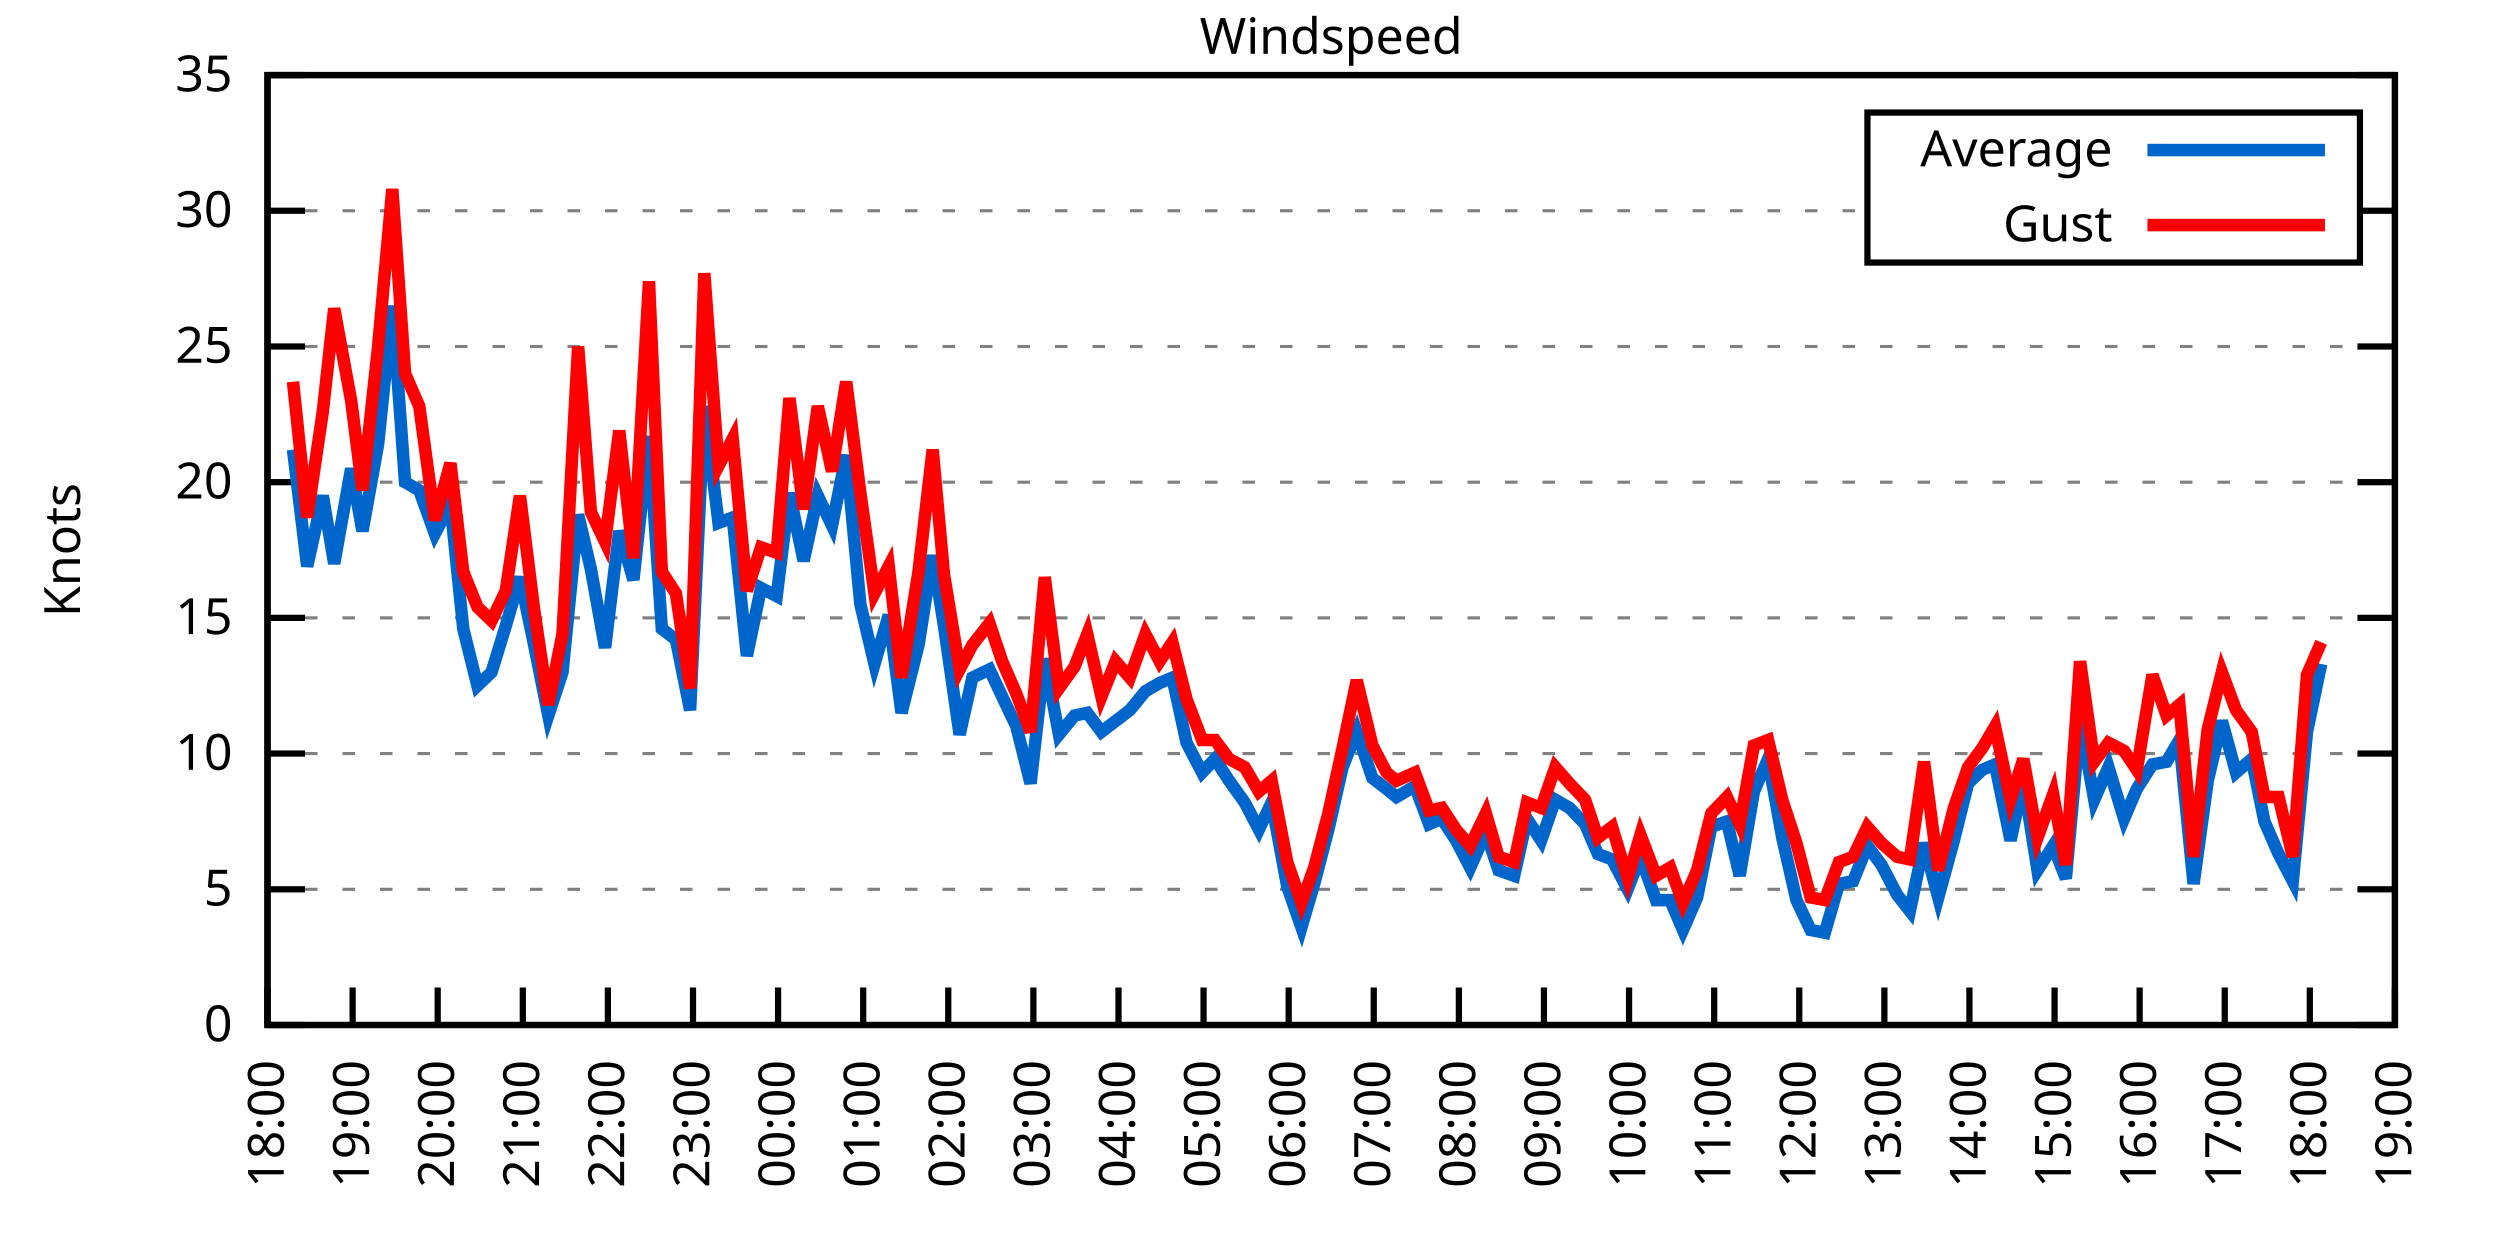
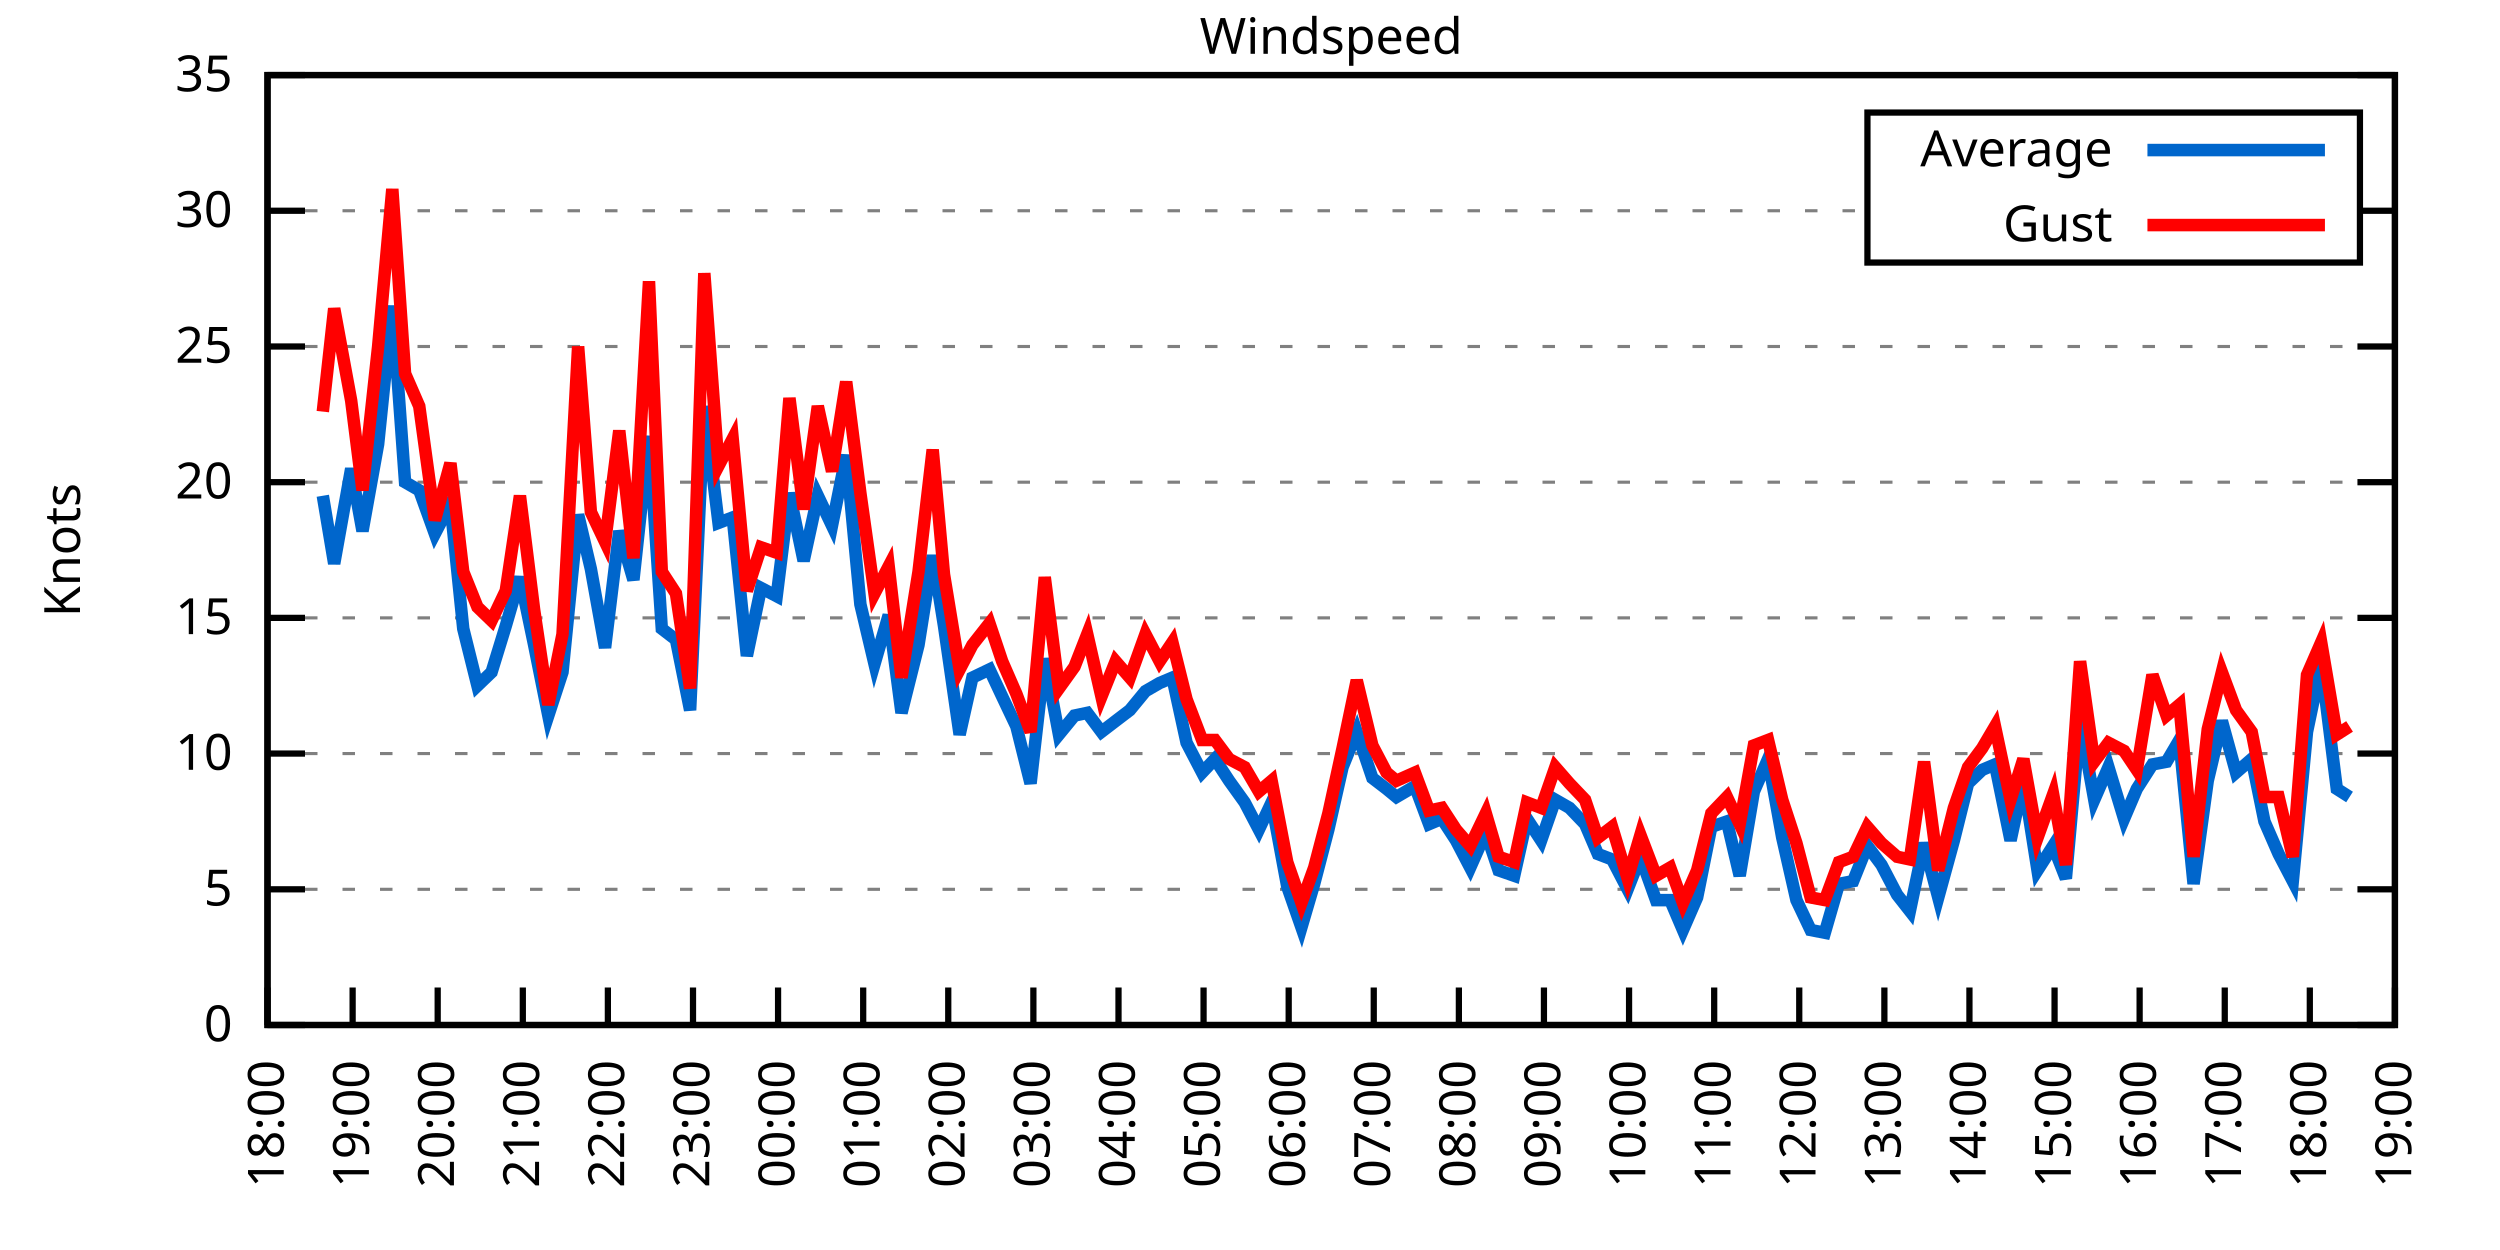
<svg xmlns="http://www.w3.org/2000/svg" xmlns:xlink="http://www.w3.org/1999/xlink" width="400" height="200" viewBox="0 0 400 200">
  <g id="gnuplot_canvas">
    <rect x="0" y="0" width="400" height="200" fill="none" />
    <defs>
      <circle id="gpDot" r="0.5" stroke-width="0.5" stroke="currentColor" />
      <path id="gpPt0" stroke-width="0.333" stroke="currentColor" d="M-1,0 h2 M0,-1 v2" />
      <path id="gpPt1" stroke-width="0.333" stroke="currentColor" d="M-1,-1 L1,1 M1,-1 L-1,1" />
      <path id="gpPt2" stroke-width="0.333" stroke="currentColor" d="M-1,0 L1,0 M0,-1 L0,1 M-1,-1 L1,1 M-1,1 L1,-1" />
      <rect id="gpPt3" stroke-width="0.333" stroke="currentColor" x="-1" y="-1" width="2" height="2" />
      <rect id="gpPt4" stroke-width="0.333" stroke="currentColor" fill="currentColor" x="-1" y="-1" width="2" height="2" />
      <circle id="gpPt5" stroke-width="0.333" stroke="currentColor" cx="0" cy="0" r="1" />
      <use xlink:href="#gpPt5" id="gpPt6" fill="currentColor" stroke="none" />
      <path id="gpPt7" stroke-width="0.333" stroke="currentColor" d="M0,-1.33 L-1.33,0.67 L1.33,0.67 z" />
      <use xlink:href="#gpPt7" id="gpPt8" fill="currentColor" stroke="none" />
      <use xlink:href="#gpPt7" id="gpPt9" stroke="currentColor" transform="rotate(180)" />
      <use xlink:href="#gpPt9" id="gpPt10" fill="currentColor" stroke="none" />
      <use xlink:href="#gpPt3" id="gpPt11" stroke="currentColor" transform="rotate(45)" />
      <use xlink:href="#gpPt11" id="gpPt12" fill="currentColor" stroke="none" />
      <path id="gpPt13" stroke-width="0.333" stroke="currentColor" d="M0,1.330 L1.265,0.411 L0.782,-1.067 L-0.782,-1.076 L-1.265,0.411 z" />
      <use xlink:href="#gpPt13" id="gpPt14" fill="currentColor" stroke="none" />
      <filter id="textbox" filterUnits="objectBoundingBox" x="0" y="0" height="1" width="1">
        <feFlood flood-color="white" flood-opacity="1" result="bgnd" />
        <feComposite in="SourceGraphic" in2="bgnd" operator="atop" />
      </filter>
      <filter id="greybox" filterUnits="objectBoundingBox" x="0" y="0" height="1" width="1">
        <feFlood flood-color="lightgrey" flood-opacity="1" result="grey" />
        <feComposite in="SourceGraphic" in2="grey" operator="atop" />
      </filter>
    </defs>
    <g fill="none" color="white" stroke="currentColor" stroke-width="1.00" stroke-linecap="butt" stroke-linejoin="miter">
</g>
    <g fill="none" color="black" stroke="currentColor" stroke-width="1.00" stroke-linecap="butt" stroke-linejoin="miter">
      <g stroke="none" shape-rendering="crispEdges">
        <polygon fill="rgb(255, 255, 255)" points="42.80,164.00 383.18,164.00 383.18,12.02 42.80,12.02 " />
      </g>
    </g>
    <g fill="none" color="black" stroke="currentColor" stroke-width="1.00" stroke-linecap="butt" stroke-linejoin="miter">
</g>
    <g fill="none" color="black" stroke="black" stroke-width="0.50" stroke-linecap="butt" stroke-linejoin="miter">
</g>
    <g fill="none" color="gray" stroke="currentColor" stroke-width="0.50" stroke-linecap="butt" stroke-linejoin="miter">
      <path stroke="gray" stroke-dasharray="2,4" class="gridline" d="M42.80,164.00 L383.19,164.00  " />
    </g>
    <g fill="none" color="gray" stroke="gray" stroke-width="1.00" stroke-linecap="butt" stroke-linejoin="miter">
</g>
    <g fill="none" color="black" stroke="currentColor" stroke-width="1.00" stroke-linecap="butt" stroke-linejoin="miter">
      <path stroke="black" d="M42.80,164.00 L48.80,164.00 M383.19,164.00 L377.19,164.00  " />
      <g transform="translate(37.20,166.60)" stroke="none" fill="black" font-family="Sans" font-size="8.00" text-anchor="end">
        <text>
          <tspan font-family="Sans"> 0</tspan>
        </text>
      </g>
    </g>
    <g fill="none" color="black" stroke="currentColor" stroke-width="1.00" stroke-linecap="butt" stroke-linejoin="miter">
</g>
    <g fill="none" color="black" stroke="black" stroke-width="0.50" stroke-linecap="butt" stroke-linejoin="miter">
</g>
    <g fill="none" color="gray" stroke="currentColor" stroke-width="0.50" stroke-linecap="butt" stroke-linejoin="miter">
      <path stroke="gray" stroke-dasharray="2,4" class="gridline" d="M42.80,142.29 L383.19,142.29  " />
    </g>
    <g fill="none" color="gray" stroke="gray" stroke-width="1.00" stroke-linecap="butt" stroke-linejoin="miter">
</g>
    <g fill="none" color="black" stroke="currentColor" stroke-width="1.00" stroke-linecap="butt" stroke-linejoin="miter">
      <path stroke="black" d="M42.80,142.29 L48.80,142.29 M383.19,142.29 L377.19,142.29  " />
      <g transform="translate(37.20,144.89)" stroke="none" fill="black" font-family="Sans" font-size="8.00" text-anchor="end">
        <text>
          <tspan font-family="Sans"> 5</tspan>
        </text>
      </g>
    </g>
    <g fill="none" color="black" stroke="currentColor" stroke-width="1.00" stroke-linecap="butt" stroke-linejoin="miter">
</g>
    <g fill="none" color="black" stroke="black" stroke-width="0.50" stroke-linecap="butt" stroke-linejoin="miter">
</g>
    <g fill="none" color="gray" stroke="currentColor" stroke-width="0.50" stroke-linecap="butt" stroke-linejoin="miter">
      <path stroke="gray" stroke-dasharray="2,4" class="gridline" d="M42.80,120.57 L383.19,120.57  " />
    </g>
    <g fill="none" color="gray" stroke="gray" stroke-width="1.00" stroke-linecap="butt" stroke-linejoin="miter">
</g>
    <g fill="none" color="black" stroke="currentColor" stroke-width="1.00" stroke-linecap="butt" stroke-linejoin="miter">
      <path stroke="black" d="M42.80,120.57 L48.80,120.57 M383.19,120.57 L377.19,120.57  " />
      <g transform="translate(37.20,123.17)" stroke="none" fill="black" font-family="Sans" font-size="8.00" text-anchor="end">
        <text>
          <tspan font-family="Sans"> 10</tspan>
        </text>
      </g>
    </g>
    <g fill="none" color="black" stroke="currentColor" stroke-width="1.00" stroke-linecap="butt" stroke-linejoin="miter">
</g>
    <g fill="none" color="black" stroke="black" stroke-width="0.50" stroke-linecap="butt" stroke-linejoin="miter">
</g>
    <g fill="none" color="gray" stroke="currentColor" stroke-width="0.50" stroke-linecap="butt" stroke-linejoin="miter">
      <path stroke="gray" stroke-dasharray="2,4" class="gridline" d="M42.80,98.86 L383.19,98.86  " />
    </g>
    <g fill="none" color="gray" stroke="gray" stroke-width="1.00" stroke-linecap="butt" stroke-linejoin="miter">
</g>
    <g fill="none" color="black" stroke="currentColor" stroke-width="1.00" stroke-linecap="butt" stroke-linejoin="miter">
      <path stroke="black" d="M42.80,98.86 L48.80,98.86 M383.19,98.86 L377.19,98.86  " />
      <g transform="translate(37.20,101.46)" stroke="none" fill="black" font-family="Sans" font-size="8.00" text-anchor="end">
        <text>
          <tspan font-family="Sans"> 15</tspan>
        </text>
      </g>
    </g>
    <g fill="none" color="black" stroke="currentColor" stroke-width="1.00" stroke-linecap="butt" stroke-linejoin="miter">
</g>
    <g fill="none" color="black" stroke="black" stroke-width="0.50" stroke-linecap="butt" stroke-linejoin="miter">
</g>
    <g fill="none" color="gray" stroke="currentColor" stroke-width="0.50" stroke-linecap="butt" stroke-linejoin="miter">
      <path stroke="gray" stroke-dasharray="2,4" class="gridline" d="M42.80,77.15 L383.19,77.15  " />
    </g>
    <g fill="none" color="gray" stroke="gray" stroke-width="1.00" stroke-linecap="butt" stroke-linejoin="miter">
</g>
    <g fill="none" color="black" stroke="currentColor" stroke-width="1.00" stroke-linecap="butt" stroke-linejoin="miter">
      <path stroke="black" d="M42.80,77.15 L48.80,77.15 M383.19,77.15 L377.19,77.15  " />
      <g transform="translate(37.20,79.75)" stroke="none" fill="black" font-family="Sans" font-size="8.00" text-anchor="end">
        <text>
          <tspan font-family="Sans"> 20</tspan>
        </text>
      </g>
    </g>
    <g fill="none" color="black" stroke="currentColor" stroke-width="1.00" stroke-linecap="butt" stroke-linejoin="miter">
</g>
    <g fill="none" color="black" stroke="black" stroke-width="0.50" stroke-linecap="butt" stroke-linejoin="miter">
</g>
    <g fill="none" color="gray" stroke="currentColor" stroke-width="0.50" stroke-linecap="butt" stroke-linejoin="miter">
      <path stroke="gray" stroke-dasharray="2,4" class="gridline" d="M42.80,55.44 L383.19,55.44  " />
    </g>
    <g fill="none" color="gray" stroke="gray" stroke-width="1.00" stroke-linecap="butt" stroke-linejoin="miter">
</g>
    <g fill="none" color="black" stroke="currentColor" stroke-width="1.00" stroke-linecap="butt" stroke-linejoin="miter">
      <path stroke="black" d="M42.80,55.44 L48.80,55.44 M383.19,55.44 L377.19,55.44  " />
      <g transform="translate(37.20,58.04)" stroke="none" fill="black" font-family="Sans" font-size="8.00" text-anchor="end">
        <text>
          <tspan font-family="Sans"> 25</tspan>
        </text>
      </g>
    </g>
    <g fill="none" color="black" stroke="currentColor" stroke-width="1.00" stroke-linecap="butt" stroke-linejoin="miter">
</g>
    <g fill="none" color="black" stroke="black" stroke-width="0.50" stroke-linecap="butt" stroke-linejoin="miter">
</g>
    <g fill="none" color="gray" stroke="currentColor" stroke-width="0.50" stroke-linecap="butt" stroke-linejoin="miter">
      <path stroke="gray" stroke-dasharray="2,4" class="gridline" d="M42.80,33.72 L298.79,33.72 M377.59,33.72 L383.19,33.72  " />
    </g>
    <g fill="none" color="gray" stroke="gray" stroke-width="1.00" stroke-linecap="butt" stroke-linejoin="miter">
</g>
    <g fill="none" color="black" stroke="currentColor" stroke-width="1.00" stroke-linecap="butt" stroke-linejoin="miter">
      <path stroke="black" d="M42.80,33.72 L48.80,33.72 M383.19,33.72 L377.19,33.72  " />
      <g transform="translate(37.20,36.32)" stroke="none" fill="black" font-family="Sans" font-size="8.00" text-anchor="end">
        <text>
          <tspan font-family="Sans"> 30</tspan>
        </text>
      </g>
    </g>
    <g fill="none" color="black" stroke="currentColor" stroke-width="1.00" stroke-linecap="butt" stroke-linejoin="miter">
</g>
    <g fill="none" color="black" stroke="black" stroke-width="0.50" stroke-linecap="butt" stroke-linejoin="miter">
</g>
    <g fill="none" color="gray" stroke="currentColor" stroke-width="0.50" stroke-linecap="butt" stroke-linejoin="miter">
      <path stroke="gray" stroke-dasharray="2,4" class="gridline" d="M42.80,12.01 L383.19,12.01  " />
    </g>
    <g fill="none" color="gray" stroke="gray" stroke-width="1.00" stroke-linecap="butt" stroke-linejoin="miter">
</g>
    <g fill="none" color="black" stroke="currentColor" stroke-width="1.00" stroke-linecap="butt" stroke-linejoin="miter">
      <path stroke="black" d="M42.80,12.01 L48.80,12.01 M383.19,12.01 L377.19,12.01  " />
      <g transform="translate(37.20,14.61)" stroke="none" fill="black" font-family="Sans" font-size="8.00" text-anchor="end">
        <text>
          <tspan font-family="Sans"> 35</tspan>
        </text>
      </g>
    </g>
    <g fill="none" color="black" stroke="currentColor" stroke-width="1.00" stroke-linecap="butt" stroke-linejoin="miter">
      <path stroke="black" d="M42.80,164.00 L42.80,158.00  " />
      <g transform="translate(45.40,169.60) rotate(270.00)" stroke="none" fill="black" font-family="Sans" font-size="8.00" text-anchor="end">
        <text>
          <tspan font-family="Sans">18:00</tspan>
        </text>
      </g>
    </g>
    <g fill="none" color="black" stroke="currentColor" stroke-width="1.00" stroke-linecap="butt" stroke-linejoin="miter">
      <path stroke="black" d="M56.42,164.00 L56.42,158.00  " />
      <g transform="translate(59.02,169.60) rotate(270.00)" stroke="none" fill="black" font-family="Sans" font-size="8.00" text-anchor="end">
        <text>
          <tspan font-family="Sans">19:00</tspan>
        </text>
      </g>
    </g>
    <g fill="none" color="black" stroke="currentColor" stroke-width="1.00" stroke-linecap="butt" stroke-linejoin="miter">
      <path stroke="black" d="M70.03,164.00 L70.03,158.00  " />
      <g transform="translate(72.63,169.60) rotate(270.00)" stroke="none" fill="black" font-family="Sans" font-size="8.00" text-anchor="end">
        <text>
          <tspan font-family="Sans">20:00</tspan>
        </text>
      </g>
    </g>
    <g fill="none" color="black" stroke="currentColor" stroke-width="1.00" stroke-linecap="butt" stroke-linejoin="miter">
      <path stroke="black" d="M83.65,164.00 L83.65,158.00  " />
      <g transform="translate(86.25,169.60) rotate(270.00)" stroke="none" fill="black" font-family="Sans" font-size="8.00" text-anchor="end">
        <text>
          <tspan font-family="Sans">21:00</tspan>
        </text>
      </g>
    </g>
    <g fill="none" color="black" stroke="currentColor" stroke-width="1.00" stroke-linecap="butt" stroke-linejoin="miter">
      <path stroke="black" d="M97.26,164.00 L97.26,158.00  " />
      <g transform="translate(99.86,169.60) rotate(270.00)" stroke="none" fill="black" font-family="Sans" font-size="8.00" text-anchor="end">
        <text>
          <tspan font-family="Sans">22:00</tspan>
        </text>
      </g>
    </g>
    <g fill="none" color="black" stroke="currentColor" stroke-width="1.00" stroke-linecap="butt" stroke-linejoin="miter">
      <path stroke="black" d="M110.88,164.00 L110.88,158.00  " />
      <g transform="translate(113.48,169.60) rotate(270.00)" stroke="none" fill="black" font-family="Sans" font-size="8.00" text-anchor="end">
        <text>
          <tspan font-family="Sans">23:00</tspan>
        </text>
      </g>
    </g>
    <g fill="none" color="black" stroke="currentColor" stroke-width="1.00" stroke-linecap="butt" stroke-linejoin="miter">
      <path stroke="black" d="M124.49,164.00 L124.49,158.00  " />
      <g transform="translate(127.09,169.60) rotate(270.00)" stroke="none" fill="black" font-family="Sans" font-size="8.00" text-anchor="end">
        <text>
          <tspan font-family="Sans">00:00</tspan>
        </text>
      </g>
    </g>
    <g fill="none" color="black" stroke="currentColor" stroke-width="1.00" stroke-linecap="butt" stroke-linejoin="miter">
      <path stroke="black" d="M138.11,164.00 L138.11,158.00  " />
      <g transform="translate(140.71,169.60) rotate(270.00)" stroke="none" fill="black" font-family="Sans" font-size="8.00" text-anchor="end">
        <text>
          <tspan font-family="Sans">01:00</tspan>
        </text>
      </g>
    </g>
    <g fill="none" color="black" stroke="currentColor" stroke-width="1.00" stroke-linecap="butt" stroke-linejoin="miter">
      <path stroke="black" d="M151.72,164.00 L151.72,158.00  " />
      <g transform="translate(154.32,169.60) rotate(270.00)" stroke="none" fill="black" font-family="Sans" font-size="8.00" text-anchor="end">
        <text>
          <tspan font-family="Sans">02:00</tspan>
        </text>
      </g>
    </g>
    <g fill="none" color="black" stroke="currentColor" stroke-width="1.00" stroke-linecap="butt" stroke-linejoin="miter">
      <path stroke="black" d="M165.34,164.00 L165.34,158.00  " />
      <g transform="translate(167.94,169.60) rotate(270.00)" stroke="none" fill="black" font-family="Sans" font-size="8.00" text-anchor="end">
        <text>
          <tspan font-family="Sans">03:00</tspan>
        </text>
      </g>
    </g>
    <g fill="none" color="black" stroke="currentColor" stroke-width="1.00" stroke-linecap="butt" stroke-linejoin="miter">
      <path stroke="black" d="M178.96,164.00 L178.96,158.00  " />
      <g transform="translate(181.56,169.60) rotate(270.00)" stroke="none" fill="black" font-family="Sans" font-size="8.00" text-anchor="end">
        <text>
          <tspan font-family="Sans">04:00</tspan>
        </text>
      </g>
    </g>
    <g fill="none" color="black" stroke="currentColor" stroke-width="1.00" stroke-linecap="butt" stroke-linejoin="miter">
      <path stroke="black" d="M192.57,164.00 L192.57,158.00  " />
      <g transform="translate(195.17,169.60) rotate(270.00)" stroke="none" fill="black" font-family="Sans" font-size="8.00" text-anchor="end">
        <text>
          <tspan font-family="Sans">05:00</tspan>
        </text>
      </g>
    </g>
    <g fill="none" color="black" stroke="currentColor" stroke-width="1.00" stroke-linecap="butt" stroke-linejoin="miter">
      <path stroke="black" d="M206.19,164.00 L206.19,158.00  " />
      <g transform="translate(208.79,169.60) rotate(270.00)" stroke="none" fill="black" font-family="Sans" font-size="8.00" text-anchor="end">
        <text>
          <tspan font-family="Sans">06:00</tspan>
        </text>
      </g>
    </g>
    <g fill="none" color="black" stroke="currentColor" stroke-width="1.00" stroke-linecap="butt" stroke-linejoin="miter">
      <path stroke="black" d="M219.80,164.00 L219.80,158.00  " />
      <g transform="translate(222.40,169.60) rotate(270.00)" stroke="none" fill="black" font-family="Sans" font-size="8.00" text-anchor="end">
        <text>
          <tspan font-family="Sans">07:00</tspan>
        </text>
      </g>
    </g>
    <g fill="none" color="black" stroke="currentColor" stroke-width="1.00" stroke-linecap="butt" stroke-linejoin="miter">
      <path stroke="black" d="M233.42,164.00 L233.42,158.00  " />
      <g transform="translate(236.02,169.60) rotate(270.00)" stroke="none" fill="black" font-family="Sans" font-size="8.00" text-anchor="end">
        <text>
          <tspan font-family="Sans">08:00</tspan>
        </text>
      </g>
    </g>
    <g fill="none" color="black" stroke="currentColor" stroke-width="1.00" stroke-linecap="butt" stroke-linejoin="miter">
      <path stroke="black" d="M247.03,164.00 L247.03,158.00  " />
      <g transform="translate(249.63,169.60) rotate(270.00)" stroke="none" fill="black" font-family="Sans" font-size="8.00" text-anchor="end">
        <text>
          <tspan font-family="Sans">09:00</tspan>
        </text>
      </g>
    </g>
    <g fill="none" color="black" stroke="currentColor" stroke-width="1.00" stroke-linecap="butt" stroke-linejoin="miter">
      <path stroke="black" d="M260.65,164.00 L260.65,158.00  " />
      <g transform="translate(263.25,169.60) rotate(270.00)" stroke="none" fill="black" font-family="Sans" font-size="8.00" text-anchor="end">
        <text>
          <tspan font-family="Sans">10:00</tspan>
        </text>
      </g>
    </g>
    <g fill="none" color="black" stroke="currentColor" stroke-width="1.00" stroke-linecap="butt" stroke-linejoin="miter">
      <path stroke="black" d="M274.27,164.00 L274.27,158.00  " />
      <g transform="translate(276.87,169.60) rotate(270.00)" stroke="none" fill="black" font-family="Sans" font-size="8.00" text-anchor="end">
        <text>
          <tspan font-family="Sans">11:00</tspan>
        </text>
      </g>
    </g>
    <g fill="none" color="black" stroke="currentColor" stroke-width="1.00" stroke-linecap="butt" stroke-linejoin="miter">
      <path stroke="black" d="M287.88,164.00 L287.88,158.00  " />
      <g transform="translate(290.48,169.60) rotate(270.00)" stroke="none" fill="black" font-family="Sans" font-size="8.00" text-anchor="end">
        <text>
          <tspan font-family="Sans">12:00</tspan>
        </text>
      </g>
    </g>
    <g fill="none" color="black" stroke="currentColor" stroke-width="1.00" stroke-linecap="butt" stroke-linejoin="miter">
      <path stroke="black" d="M301.50,164.00 L301.50,158.00  " />
      <g transform="translate(304.10,169.60) rotate(270.00)" stroke="none" fill="black" font-family="Sans" font-size="8.00" text-anchor="end">
        <text>
          <tspan font-family="Sans">13:00</tspan>
        </text>
      </g>
    </g>
    <g fill="none" color="black" stroke="currentColor" stroke-width="1.00" stroke-linecap="butt" stroke-linejoin="miter">
      <path stroke="black" d="M315.11,164.00 L315.11,158.00  " />
      <g transform="translate(317.71,169.60) rotate(270.00)" stroke="none" fill="black" font-family="Sans" font-size="8.00" text-anchor="end">
        <text>
          <tspan font-family="Sans">14:00</tspan>
        </text>
      </g>
    </g>
    <g fill="none" color="black" stroke="currentColor" stroke-width="1.00" stroke-linecap="butt" stroke-linejoin="miter">
      <path stroke="black" d="M328.73,164.00 L328.73,158.00  " />
      <g transform="translate(331.33,169.60) rotate(270.00)" stroke="none" fill="black" font-family="Sans" font-size="8.00" text-anchor="end">
        <text>
          <tspan font-family="Sans">15:00</tspan>
        </text>
      </g>
    </g>
    <g fill="none" color="black" stroke="currentColor" stroke-width="1.00" stroke-linecap="butt" stroke-linejoin="miter">
      <path stroke="black" d="M342.34,164.00 L342.34,158.00  " />
      <g transform="translate(344.94,169.60) rotate(270.00)" stroke="none" fill="black" font-family="Sans" font-size="8.00" text-anchor="end">
        <text>
          <tspan font-family="Sans">16:00</tspan>
        </text>
      </g>
    </g>
    <g fill="none" color="black" stroke="currentColor" stroke-width="1.00" stroke-linecap="butt" stroke-linejoin="miter">
      <path stroke="black" d="M355.96,164.00 L355.96,158.00  " />
      <g transform="translate(358.56,169.60) rotate(270.00)" stroke="none" fill="black" font-family="Sans" font-size="8.00" text-anchor="end">
        <text>
          <tspan font-family="Sans">17:00</tspan>
        </text>
      </g>
    </g>
    <g fill="none" color="black" stroke="currentColor" stroke-width="1.00" stroke-linecap="butt" stroke-linejoin="miter">
      <path stroke="black" d="M369.57,164.00 L369.57,158.00  " />
      <g transform="translate(372.17,169.60) rotate(270.00)" stroke="none" fill="black" font-family="Sans" font-size="8.00" text-anchor="end">
        <text>
          <tspan font-family="Sans">18:00</tspan>
        </text>
      </g>
    </g>
    <g fill="none" color="black" stroke="currentColor" stroke-width="1.00" stroke-linecap="butt" stroke-linejoin="miter">
      <path stroke="black" d="M383.19,164.00 L383.19,158.00  " />
      <g transform="translate(385.79,169.60) rotate(270.00)" stroke="none" fill="black" font-family="Sans" font-size="8.00" text-anchor="end">
        <text>
          <tspan font-family="Sans">19:00</tspan>
        </text>
      </g>
    </g>
    <g fill="none" color="black" stroke="currentColor" stroke-width="1.00" stroke-linecap="butt" stroke-linejoin="miter">
</g>
    <g fill="none" color="black" stroke="currentColor" stroke-width="1.00" stroke-linecap="butt" stroke-linejoin="miter">
      <path stroke="black" d="M42.80,12.01 L42.80,164.00 L383.19,164.00 L383.19,12.01 L42.80,12.01 Z  " />
    </g>
    <g fill="none" color="black" stroke="currentColor" stroke-width="1.00" stroke-linecap="butt" stroke-linejoin="miter">
</g>
    <g fill="none" color="black" stroke="currentColor" stroke-width="1.00" stroke-linecap="butt" stroke-linejoin="miter">
      <path stroke="black" d="M298.79,42.01 L298.79,18.01 L377.59,18.01 L377.59,42.01 L298.79,42.01 Z  " />
    </g>
    <g id="Windspeed_plot_1">
      <g fill="none" color="white" stroke="black" stroke-width="2.00" stroke-linecap="butt" stroke-linejoin="miter">
</g>
      <g fill="none" color="black" stroke="currentColor" stroke-width="2.00" stroke-linecap="butt" stroke-linejoin="miter">
        <g transform="translate(337.99,26.61)" stroke="none" fill="black" font-family="Sans" font-size="8.00" text-anchor="end">
          <text>
            <tspan font-family="Sans">Average</tspan>
          </text>
        </g>
      </g>
      <g fill="none" color="black" stroke="currentColor" stroke-width="2.00" stroke-linecap="butt" stroke-linejoin="miter">
-         <path stroke="rgb(  0, 102, 204)" d="M343.59,24.01 L371.99,24.01 M46.88,71.94 L49.15,90.61 L51.65,79.32 L53.47,90.18 L56.19,74.98 L58.00,84.97   L60.50,71.07 L62.77,48.92 L64.81,77.15 L67.08,78.45 L69.58,85.40 L72.07,80.62 L74.12,100.60 L76.39,109.72   L78.65,107.55 L80.92,100.16 L83.19,92.35 L85.46,103.20 L87.73,114.49 L90.00,107.55 L92.50,82.36 L94.54,91.04   L96.81,103.64 L99.08,84.97 L101.35,92.78 L103.84,69.77 L105.89,100.60 L108.15,102.34 L110.42,113.63 L112.69,64.99   L114.96,83.66 L117.23,82.79 L119.50,104.94 L121.77,94.08 L124.27,95.39 L126.31,78.89 L128.58,89.74 L130.85,79.32   L133.12,84.10 L135.39,72.81 L137.66,96.69 L139.92,106.24 L142.19,98.43 L144.24,114.06 L146.96,103.20 L149.23,88.87   L151.04,100.16 L153.54,117.53 L155.58,108.42 L158.31,107.11 L160.35,111.45 L162.62,116.23 L164.89,125.35 L167.16,105.38   L169.43,117.53 L171.92,114.49 L173.96,114.06 L176.23,117.10 L178.50,115.36 L180.77,113.63 L183.27,110.59 L185.54,109.28   L187.58,108.42 L189.85,118.84 L192.34,123.61 L194.39,121.44 L196.66,124.92 L199.15,128.39 L201.42,132.73 L203.46,128.39   L205.96,141.85 L208.23,148.37 L210.27,141.42 L212.54,132.73 L214.81,122.75 L217.08,117.10 L219.58,124.48 L221.85,126.22   L223.43,127.52 L226.38,125.79 L228.65,131.86 L230.70,131.00 L232.96,134.47 L235.23,138.81 L237.73,133.17 L239.77,139.25   L242.27,140.12 L244.31,131.00 L246.58,134.47 L248.85,127.96 L251.12,129.26 L253.61,131.86 L255.66,136.64 L257.93,137.51   L260.42,142.29 L262.47,137.08 L264.96,144.02 L267.23,144.02 L269.27,148.80 L271.54,143.59 L273.81,132.30 L276.31,131.43   L278.35,140.12 L280.62,126.65 L282.89,121.44 L285.16,134.04 L287.43,144.02 L289.70,148.80 L291.97,149.24 L294.23,141.42   L296.50,140.98 L298.77,135.34 L301.04,138.38 L303.54,143.16 L305.58,145.76 L307.85,134.90 L310.12,143.59 L312.62,134.47   L314.89,125.35 L317.15,123.18 L319.20,122.31 L321.69,134.47 L323.74,124.92 L326.00,139.25 L328.50,135.34 L330.54,140.55   L332.81,115.36 L335.08,127.96 L337.35,122.75 L339.85,131.00 L341.89,126.22 L344.39,122.31 L346.65,121.88 L348.70,118.40   L350.97,141.42 L353.24,124.92 L355.50,115.36 L357.77,123.61 L360.27,121.44 L362.31,131.43 L364.58,136.64 L366.85,140.98   L369.12,117.10 L371.39,106.24  " />
+         <path stroke="rgb(  0, 102, 204)" d="M343.59,24.01 L371.99,24.01 M51.65,79.32 L53.47,90.18 L56.19,74.98 L58.00,84.97 L60.50,71.07 L62.77,48.92   L64.81,77.15 L67.08,78.45 L69.58,85.40 L72.07,80.62 L74.12,100.60 L76.39,109.72 L78.65,107.55 L80.92,100.16   L83.19,92.35 L85.46,103.20 L87.73,114.49 L90.00,107.55 L92.50,82.36 L94.54,91.04 L96.81,103.64 L99.08,84.97   L101.35,92.78 L103.84,69.77 L105.89,100.60 L108.15,102.34 L110.42,113.63 L112.69,64.99 L114.96,83.66 L117.23,82.79   L119.50,104.94 L121.77,94.08 L124.27,95.39 L126.31,78.89 L128.58,89.74 L130.85,79.32 L133.12,84.10 L135.39,72.81   L137.66,96.69 L139.92,106.24 L142.19,98.43 L144.24,114.06 L146.96,103.20 L149.23,88.87 L151.04,100.16 L153.54,117.53   L155.58,108.42 L158.31,107.11 L160.35,111.45 L162.62,116.23 L164.89,125.35 L167.16,105.38 L169.43,117.53 L171.92,114.49   L173.96,114.06 L176.23,117.10 L178.50,115.36 L180.77,113.63 L183.27,110.59 L185.54,109.28 L187.58,108.42 L189.85,118.84   L192.34,123.61 L194.39,121.44 L196.66,124.92 L199.15,128.39 L201.42,132.73 L203.46,128.39 L205.96,141.85 L208.23,148.37   L210.27,141.42 L212.54,132.73 L214.81,122.75 L217.08,117.10 L219.58,124.48 L221.85,126.22 L223.43,127.52 L226.38,125.79   L228.65,131.86 L230.70,131.00 L232.96,134.47 L235.23,138.81 L237.73,133.17 L239.77,139.25 L242.27,140.12 L244.31,131.00   L246.58,134.47 L248.85,127.96 L251.12,129.26 L253.61,131.86 L255.66,136.64 L257.93,137.51 L260.42,142.29 L262.47,137.08   L264.96,144.02 L267.23,144.02 L269.27,148.80 L271.54,143.59 L273.81,132.30 L276.31,131.43 L278.35,140.12 L280.62,126.65   L282.89,121.44 L285.16,134.04 L287.43,144.02 L289.70,148.80 L291.97,149.24 L294.23,141.42 L296.50,140.98 L298.77,135.34   L301.04,138.38 L303.54,143.16 L305.58,145.76 L307.85,134.90 L310.12,143.59 L312.62,134.47 L314.89,125.35 L317.15,123.18   L319.20,122.31 L321.69,134.47 L323.74,124.92 L326.00,139.25 L328.50,135.34 L330.54,140.55 L332.81,115.36 L335.08,127.96   L337.35,122.75 L339.85,131.00 L341.89,126.22 L344.39,122.31 L346.65,121.88 L348.70,118.40 L350.97,141.42 L353.24,124.92   L355.50,115.36 L357.77,123.61 L360.27,121.44 L362.31,131.43 L364.58,136.64 L366.85,140.98 L369.12,117.10 L371.39,106.24   L373.89,126.22 L375.93,127.52  " />
      </g>
    </g>
    <g id="Windspeed_plot_2">
      <g fill="none" color="black" stroke="currentColor" stroke-width="2.00" stroke-linecap="butt" stroke-linejoin="miter">
        <g transform="translate(337.99,38.61)" stroke="none" fill="black" font-family="Sans" font-size="8.00" text-anchor="end">
          <text>
            <tspan font-family="Sans">Gust</tspan>
          </text>
        </g>
      </g>
      <g fill="none" color="black" stroke="currentColor" stroke-width="2.00" stroke-linecap="butt" stroke-linejoin="miter">
-         <path stroke="rgb(255,   0,   0)" d="M343.59,36.01 L371.99,36.01 M46.88,61.08 L49.15,82.79 L51.65,65.86 L53.47,49.36 L56.19,64.12 L58.00,78.45   L60.50,55.44 L62.77,30.25 L64.81,59.78 L67.08,64.99 L69.58,83.23 L72.07,74.11 L74.12,91.48 L76.39,97.12   L78.65,99.30 L80.92,94.52 L83.19,79.32 L85.46,97.56 L87.73,112.76 L90.00,101.47 L92.50,55.44 L94.54,81.93   L96.81,86.70 L99.08,68.90 L101.35,89.31 L103.84,45.01 L105.89,91.48 L108.15,94.95 L110.42,110.15 L112.69,43.71   L114.96,74.54 L117.23,70.20 L119.50,94.52 L121.77,87.57 L124.27,88.44 L126.31,63.69 L128.58,81.49 L130.85,64.99   L133.12,75.41 L135.39,61.08 L137.66,78.89 L139.92,94.95 L142.19,90.61 L144.24,108.42 L146.96,91.48 L149.23,71.94   L151.04,91.91 L153.54,107.11 L155.58,103.20 L158.31,99.73 L160.35,105.81 L162.62,111.02 L164.89,117.10 L167.16,92.35   L169.43,110.15 L171.92,106.68 L173.96,101.47 L176.23,111.45 L178.50,105.81 L180.77,108.42 L183.27,101.47 L185.54,105.81   L187.58,102.77 L189.85,111.89 L192.34,118.40 L194.39,118.40 L196.66,121.44 L199.15,122.75 L201.42,126.65 L203.46,124.92   L205.96,137.94 L208.23,144.46 L210.27,138.81 L212.54,130.13 L214.81,119.71 L217.08,108.85 L219.58,119.27 L221.85,123.61   L223.43,124.92 L226.38,123.61 L228.65,129.69 L230.70,129.26 L232.96,132.73 L235.23,135.34 L237.73,130.13 L239.77,137.08   L242.27,137.94 L244.31,128.39 L246.58,129.26 L248.85,122.75 L251.12,125.35 L253.61,127.96 L255.66,134.04 L257.93,132.30   L260.42,140.55 L262.47,133.60 L264.96,140.12 L267.23,138.81 L269.27,144.46 L271.54,139.25 L273.81,130.13 L276.31,127.52   L278.35,131.86 L280.62,119.27 L282.89,118.40 L285.16,127.96 L287.43,134.90 L289.70,143.59 L291.97,144.02 L294.23,137.94   L296.50,137.08 L298.77,132.30 L301.04,134.90 L303.54,137.08 L305.58,137.51 L307.85,121.88 L310.12,139.25 L312.62,129.26   L314.89,122.75 L317.15,119.71 L319.20,116.23 L321.69,127.96 L323.74,121.44 L326.00,134.04 L328.50,127.09 L330.54,138.38   L332.81,105.81 L335.08,121.88 L337.35,118.84 L339.85,120.14 L341.89,123.18 L344.39,107.98 L346.65,114.49 L348.70,112.76   L350.97,137.08 L353.24,116.67 L355.50,107.55 L357.77,113.63 L360.27,117.10 L362.31,127.52 L364.58,127.52 L366.85,137.08   L369.12,107.98 L371.39,102.77  " />
+         <path stroke="rgb(255,   0,   0)" d="M343.59,36.01 L371.99,36.01 M51.65,65.86 L53.47,49.36 L56.19,64.12 L58.00,78.45 L60.50,55.44 L62.77,30.25   L64.81,59.78 L67.08,64.99 L69.58,83.23 L72.07,74.11 L74.12,91.48 L76.39,97.12 L78.65,99.30 L80.92,94.52   L83.19,79.32 L85.46,97.56 L87.73,112.76 L90.00,101.47 L92.50,55.44 L94.54,81.93 L96.81,86.70 L99.08,68.90   L101.35,89.31 L103.84,45.01 L105.89,91.48 L108.15,94.95 L110.42,110.15 L112.69,43.71 L114.96,74.54 L117.23,70.20   L119.50,94.52 L121.77,87.57 L124.27,88.44 L126.31,63.69 L128.58,81.49 L130.85,64.99 L133.12,75.41 L135.39,61.08   L137.66,78.89 L139.92,94.95 L142.19,90.61 L144.24,108.42 L146.96,91.48 L149.23,71.94 L151.04,91.91 L153.54,107.11   L155.58,103.20 L158.31,99.73 L160.35,105.81 L162.62,111.02 L164.89,117.10 L167.16,92.35 L169.43,110.15 L171.92,106.68   L173.96,101.47 L176.23,111.45 L178.50,105.81 L180.77,108.42 L183.27,101.47 L185.54,105.81 L187.58,102.77 L189.85,111.89   L192.34,118.40 L194.39,118.40 L196.66,121.44 L199.15,122.75 L201.42,126.65 L203.46,124.92 L205.96,137.94 L208.23,144.46   L210.27,138.81 L212.54,130.13 L214.81,119.71 L217.08,108.85 L219.58,119.27 L221.85,123.61 L223.43,124.92 L226.38,123.61   L228.65,129.69 L230.70,129.26 L232.96,132.73 L235.23,135.34 L237.73,130.13 L239.77,137.08 L242.27,137.94 L244.31,128.39   L246.58,129.26 L248.85,122.75 L251.12,125.35 L253.61,127.96 L255.66,134.04 L257.93,132.30 L260.42,140.55 L262.47,133.60   L264.96,140.12 L267.23,138.81 L269.27,144.46 L271.54,139.25 L273.81,130.13 L276.31,127.52 L278.35,131.86 L280.62,119.27   L282.89,118.40 L285.16,127.96 L287.43,134.90 L289.70,143.59 L291.97,144.02 L294.23,137.94 L296.50,137.08 L298.77,132.30   L301.04,134.90 L303.54,137.08 L305.58,137.51 L307.85,121.88 L310.12,139.25 L312.62,129.26 L314.89,122.75 L317.15,119.71   L319.20,116.23 L321.69,127.96 L323.74,121.44 L326.00,134.04 L328.50,127.09 L330.54,138.38 L332.81,105.81 L335.08,121.88   L337.35,118.84 L339.85,120.14 L341.89,123.18 L344.39,107.98 L346.65,114.49 L348.70,112.76 L350.97,137.08 L353.24,116.67   L355.50,107.55 L357.77,113.63 L360.27,117.10 L362.31,127.52 L364.58,127.52 L366.85,137.08 L369.12,107.98 L371.39,102.77   L373.89,117.53 L375.93,116.23  " />
      </g>
    </g>
    <g fill="none" color="black" stroke="currentColor" stroke-width="2.00" stroke-linecap="butt" stroke-linejoin="miter">
</g>
    <g fill="none" color="black" stroke="black" stroke-width="1.00" stroke-linecap="butt" stroke-linejoin="miter">
</g>
    <g fill="none" color="black" stroke="currentColor" stroke-width="1.00" stroke-linecap="butt" stroke-linejoin="miter">
      <path stroke="black" d="M42.80,12.01 L42.80,164.00 L383.19,164.00 L383.19,12.01 L42.80,12.01 Z  " />
      <g transform="translate(12.80,88.01) rotate(270.00)" stroke="none" fill="black" font-family="Sans" font-size="8.00" text-anchor="middle">
        <text>
          <tspan font-family="Sans">Knots</tspan>
        </text>
      </g>
    </g>
    <g fill="none" color="black" stroke="currentColor" stroke-width="1.00" stroke-linecap="butt" stroke-linejoin="miter">
</g>
    <g fill="none" color="black" stroke="currentColor" stroke-width="1.00" stroke-linecap="butt" stroke-linejoin="miter">
      <g transform="translate(212.99,8.61)" stroke="none" fill="black" font-family="Sans" font-size="8.00" text-anchor="middle">
        <text>
          <tspan font-family="Sans">Windspeed</tspan>
        </text>
      </g>
    </g>
    <g fill="none" color="black" stroke="currentColor" stroke-width="1.00" stroke-linecap="butt" stroke-linejoin="miter">
</g>
  </g>
</svg>
